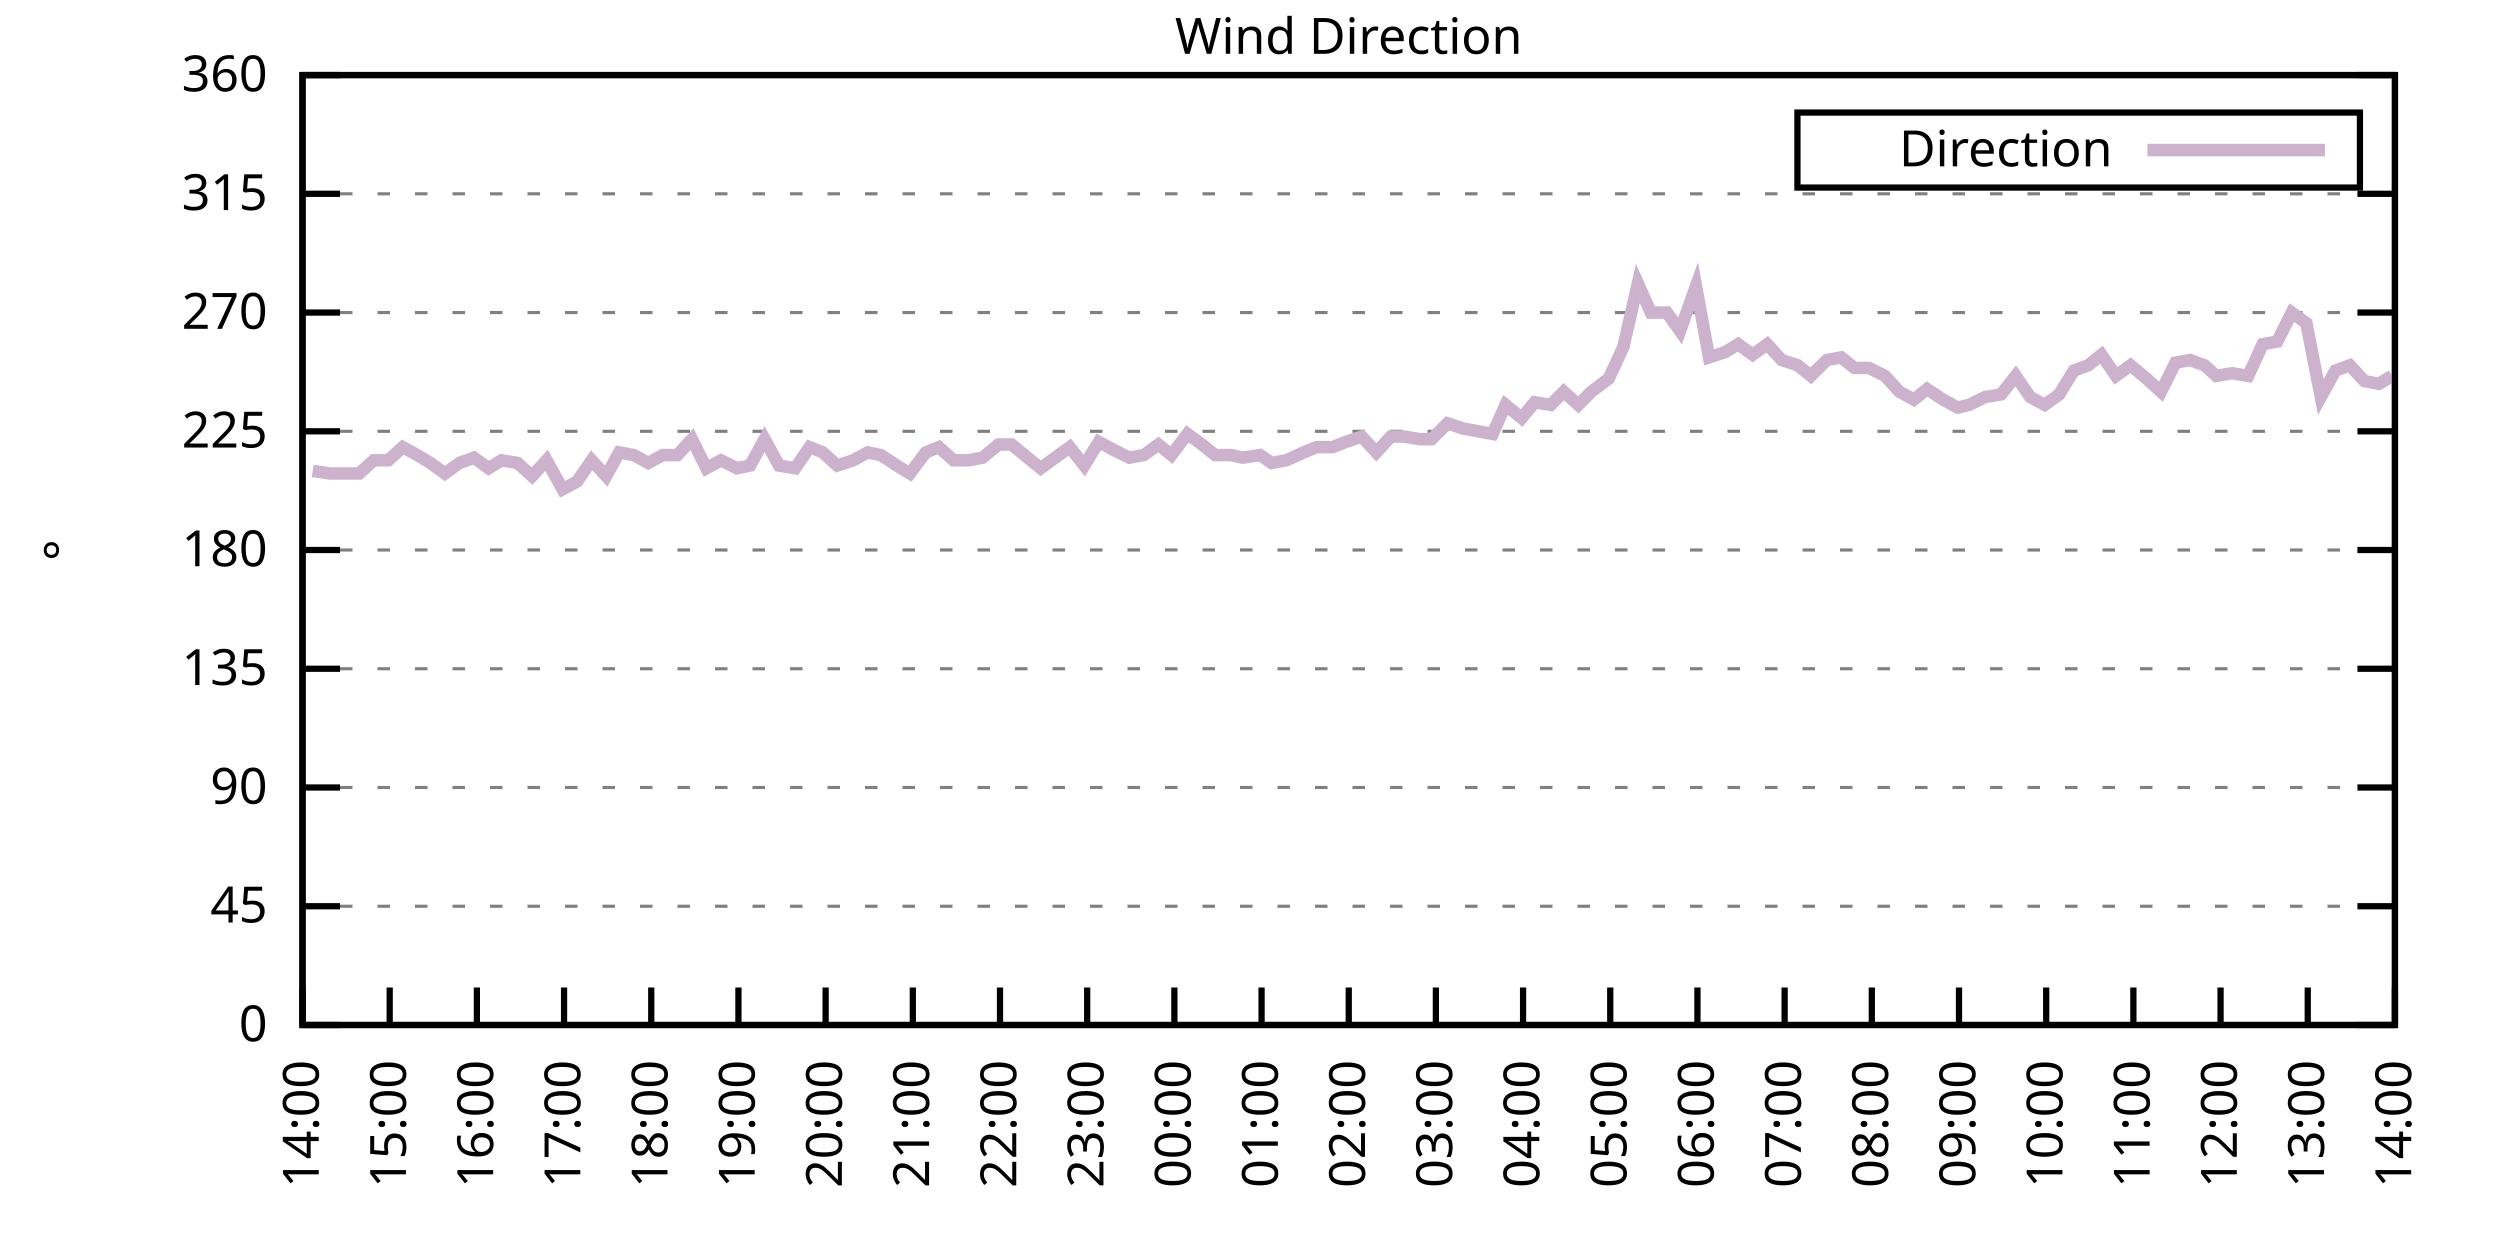
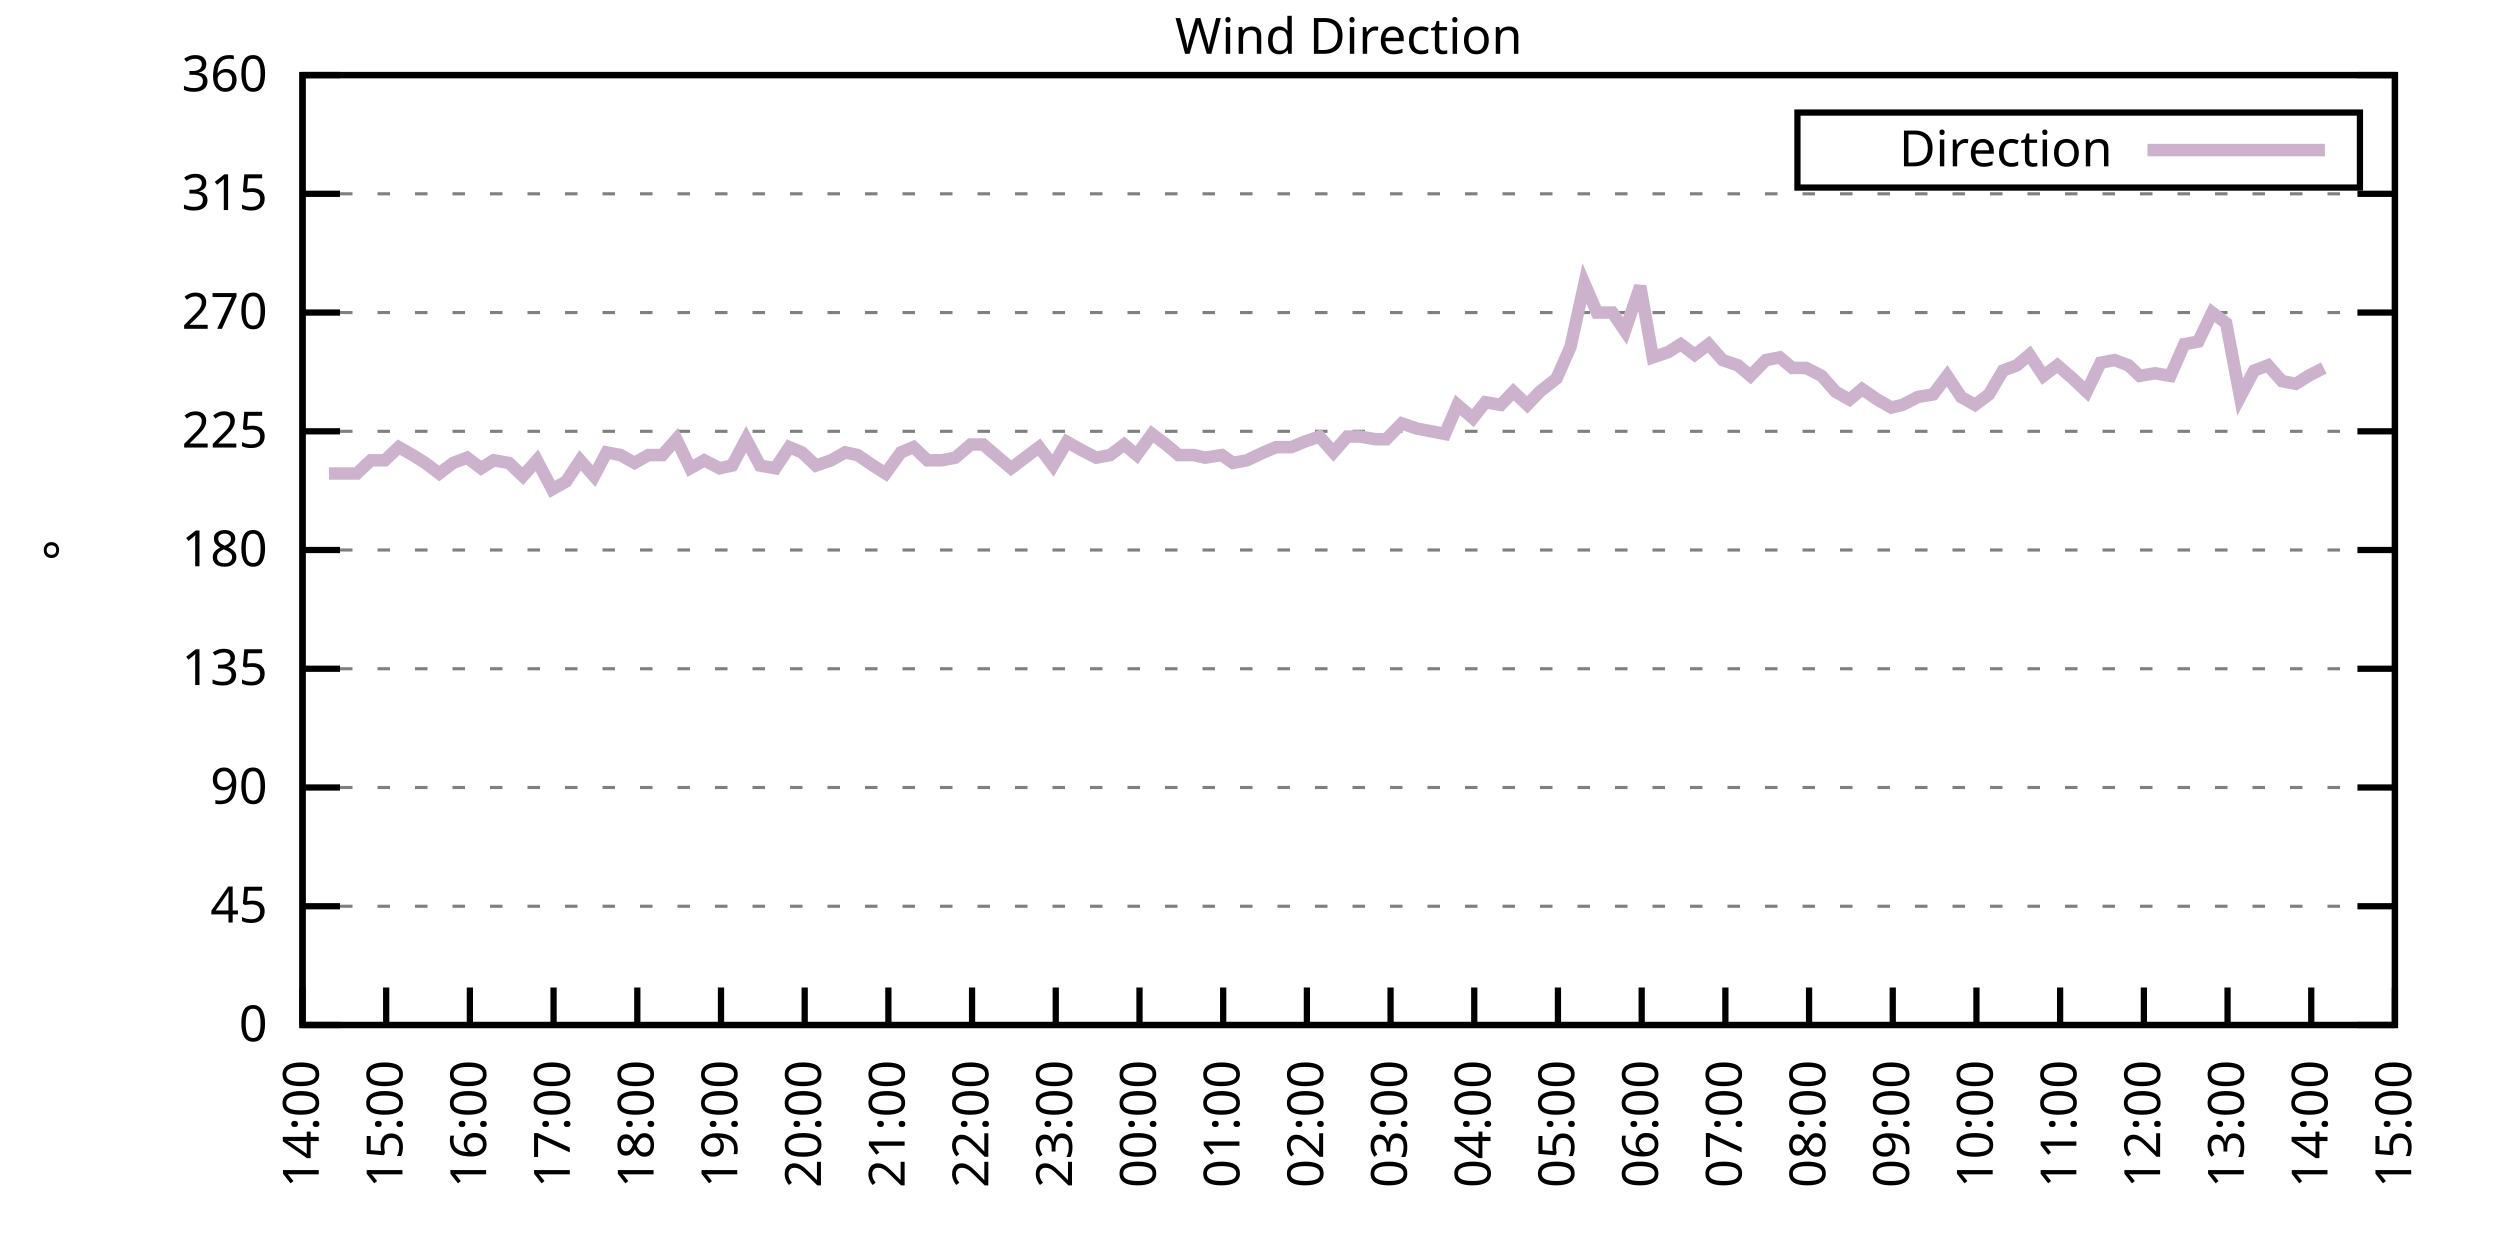
<svg xmlns="http://www.w3.org/2000/svg" xmlns:xlink="http://www.w3.org/1999/xlink" width="400" height="200" viewBox="0 0 400 200">
  <g id="gnuplot_canvas">
    <rect x="0" y="0" width="400" height="200" fill="none" />
    <defs>
      <circle id="gpDot" r="0.5" stroke-width="0.5" stroke="currentColor" />
      <path id="gpPt0" stroke-width="0.333" stroke="currentColor" d="M-1,0 h2 M0,-1 v2" />
      <path id="gpPt1" stroke-width="0.333" stroke="currentColor" d="M-1,-1 L1,1 M1,-1 L-1,1" />
      <path id="gpPt2" stroke-width="0.333" stroke="currentColor" d="M-1,0 L1,0 M0,-1 L0,1 M-1,-1 L1,1 M-1,1 L1,-1" />
      <rect id="gpPt3" stroke-width="0.333" stroke="currentColor" x="-1" y="-1" width="2" height="2" />
      <rect id="gpPt4" stroke-width="0.333" stroke="currentColor" fill="currentColor" x="-1" y="-1" width="2" height="2" />
      <circle id="gpPt5" stroke-width="0.333" stroke="currentColor" cx="0" cy="0" r="1" />
      <use xlink:href="#gpPt5" id="gpPt6" fill="currentColor" stroke="none" />
      <path id="gpPt7" stroke-width="0.333" stroke="currentColor" d="M0,-1.33 L-1.33,0.67 L1.33,0.67 z" />
      <use xlink:href="#gpPt7" id="gpPt8" fill="currentColor" stroke="none" />
      <use xlink:href="#gpPt7" id="gpPt9" stroke="currentColor" transform="rotate(180)" />
      <use xlink:href="#gpPt9" id="gpPt10" fill="currentColor" stroke="none" />
      <use xlink:href="#gpPt3" id="gpPt11" stroke="currentColor" transform="rotate(45)" />
      <use xlink:href="#gpPt11" id="gpPt12" fill="currentColor" stroke="none" />
      <path id="gpPt13" stroke-width="0.333" stroke="currentColor" d="M0,1.330 L1.265,0.411 L0.782,-1.067 L-0.782,-1.076 L-1.265,0.411 z" />
      <use xlink:href="#gpPt13" id="gpPt14" fill="currentColor" stroke="none" />
      <filter id="textbox" filterUnits="objectBoundingBox" x="0" y="0" height="1" width="1">
        <feFlood flood-color="white" flood-opacity="1" result="bgnd" />
        <feComposite in="SourceGraphic" in2="bgnd" operator="atop" />
      </filter>
      <filter id="greybox" filterUnits="objectBoundingBox" x="0" y="0" height="1" width="1">
        <feFlood flood-color="lightgrey" flood-opacity="1" result="grey" />
        <feComposite in="SourceGraphic" in2="grey" operator="atop" />
      </filter>
    </defs>
    <g fill="none" color="white" stroke="currentColor" stroke-width="1.00" stroke-linecap="butt" stroke-linejoin="miter">
</g>
    <g fill="none" color="black" stroke="currentColor" stroke-width="1.00" stroke-linecap="butt" stroke-linejoin="miter">
      <g stroke="none" shape-rendering="crispEdges">
        <polygon fill="rgb(255, 255, 255)" points="48.40,164.00 383.18,164.00 383.18,12.02 48.40,12.02 " />
      </g>
    </g>
    <g fill="none" color="black" stroke="currentColor" stroke-width="1.00" stroke-linecap="butt" stroke-linejoin="miter">
</g>
    <g fill="none" color="black" stroke="black" stroke-width="0.50" stroke-linecap="butt" stroke-linejoin="miter">
</g>
    <g fill="none" color="gray" stroke="currentColor" stroke-width="0.50" stroke-linecap="butt" stroke-linejoin="miter">
      <path stroke="gray" stroke-dasharray="2,4" class="gridline" d="M48.40,164.00 L383.19,164.00  " />
    </g>
    <g fill="none" color="gray" stroke="gray" stroke-width="1.00" stroke-linecap="butt" stroke-linejoin="miter">
</g>
    <g fill="none" color="black" stroke="currentColor" stroke-width="1.00" stroke-linecap="butt" stroke-linejoin="miter">
      <path stroke="black" d="M48.40,164.00 L54.40,164.00 M383.19,164.00 L377.19,164.00  " />
      <g transform="translate(42.80,166.60)" stroke="none" fill="black" font-family="Sans" font-size="8.00" text-anchor="end">
        <text>
          <tspan font-family="Sans"> 0</tspan>
        </text>
      </g>
    </g>
    <g fill="none" color="black" stroke="currentColor" stroke-width="1.00" stroke-linecap="butt" stroke-linejoin="miter">
</g>
    <g fill="none" color="black" stroke="black" stroke-width="0.50" stroke-linecap="butt" stroke-linejoin="miter">
</g>
    <g fill="none" color="gray" stroke="currentColor" stroke-width="0.50" stroke-linecap="butt" stroke-linejoin="miter">
      <path stroke="gray" stroke-dasharray="2,4" class="gridline" d="M48.40,145.00 L383.19,145.00  " />
    </g>
    <g fill="none" color="gray" stroke="gray" stroke-width="1.00" stroke-linecap="butt" stroke-linejoin="miter">
</g>
    <g fill="none" color="black" stroke="currentColor" stroke-width="1.00" stroke-linecap="butt" stroke-linejoin="miter">
      <path stroke="black" d="M48.40,145.00 L54.40,145.00 M383.19,145.00 L377.19,145.00  " />
      <g transform="translate(42.80,147.60)" stroke="none" fill="black" font-family="Sans" font-size="8.00" text-anchor="end">
        <text>
          <tspan font-family="Sans"> 45</tspan>
        </text>
      </g>
    </g>
    <g fill="none" color="black" stroke="currentColor" stroke-width="1.00" stroke-linecap="butt" stroke-linejoin="miter">
</g>
    <g fill="none" color="black" stroke="black" stroke-width="0.50" stroke-linecap="butt" stroke-linejoin="miter">
</g>
    <g fill="none" color="gray" stroke="currentColor" stroke-width="0.50" stroke-linecap="butt" stroke-linejoin="miter">
      <path stroke="gray" stroke-dasharray="2,4" class="gridline" d="M48.40,126.00 L383.19,126.00  " />
    </g>
    <g fill="none" color="gray" stroke="gray" stroke-width="1.00" stroke-linecap="butt" stroke-linejoin="miter">
</g>
    <g fill="none" color="black" stroke="currentColor" stroke-width="1.00" stroke-linecap="butt" stroke-linejoin="miter">
      <path stroke="black" d="M48.40,126.00 L54.40,126.00 M383.19,126.00 L377.19,126.00  " />
      <g transform="translate(42.80,128.60)" stroke="none" fill="black" font-family="Sans" font-size="8.00" text-anchor="end">
        <text>
          <tspan font-family="Sans"> 90</tspan>
        </text>
      </g>
    </g>
    <g fill="none" color="black" stroke="currentColor" stroke-width="1.00" stroke-linecap="butt" stroke-linejoin="miter">
</g>
    <g fill="none" color="black" stroke="black" stroke-width="0.50" stroke-linecap="butt" stroke-linejoin="miter">
</g>
    <g fill="none" color="gray" stroke="currentColor" stroke-width="0.50" stroke-linecap="butt" stroke-linejoin="miter">
      <path stroke="gray" stroke-dasharray="2,4" class="gridline" d="M48.40,107.00 L383.19,107.00  " />
    </g>
    <g fill="none" color="gray" stroke="gray" stroke-width="1.00" stroke-linecap="butt" stroke-linejoin="miter">
</g>
    <g fill="none" color="black" stroke="currentColor" stroke-width="1.00" stroke-linecap="butt" stroke-linejoin="miter">
      <path stroke="black" d="M48.40,107.00 L54.40,107.00 M383.19,107.00 L377.19,107.00  " />
      <g transform="translate(42.80,109.60)" stroke="none" fill="black" font-family="Sans" font-size="8.00" text-anchor="end">
        <text>
          <tspan font-family="Sans"> 135</tspan>
        </text>
      </g>
    </g>
    <g fill="none" color="black" stroke="currentColor" stroke-width="1.00" stroke-linecap="butt" stroke-linejoin="miter">
</g>
    <g fill="none" color="black" stroke="black" stroke-width="0.50" stroke-linecap="butt" stroke-linejoin="miter">
</g>
    <g fill="none" color="gray" stroke="currentColor" stroke-width="0.50" stroke-linecap="butt" stroke-linejoin="miter">
      <path stroke="gray" stroke-dasharray="2,4" class="gridline" d="M48.40,88.00 L383.19,88.00  " />
    </g>
    <g fill="none" color="gray" stroke="gray" stroke-width="1.00" stroke-linecap="butt" stroke-linejoin="miter">
</g>
    <g fill="none" color="black" stroke="currentColor" stroke-width="1.00" stroke-linecap="butt" stroke-linejoin="miter">
      <path stroke="black" d="M48.40,88.00 L54.40,88.00 M383.19,88.00 L377.19,88.00  " />
      <g transform="translate(42.80,90.60)" stroke="none" fill="black" font-family="Sans" font-size="8.00" text-anchor="end">
        <text>
          <tspan font-family="Sans"> 180</tspan>
        </text>
      </g>
    </g>
    <g fill="none" color="black" stroke="currentColor" stroke-width="1.00" stroke-linecap="butt" stroke-linejoin="miter">
</g>
    <g fill="none" color="black" stroke="black" stroke-width="0.50" stroke-linecap="butt" stroke-linejoin="miter">
</g>
    <g fill="none" color="gray" stroke="currentColor" stroke-width="0.50" stroke-linecap="butt" stroke-linejoin="miter">
      <path stroke="gray" stroke-dasharray="2,4" class="gridline" d="M48.40,69.01 L383.19,69.01  " />
    </g>
    <g fill="none" color="gray" stroke="gray" stroke-width="1.00" stroke-linecap="butt" stroke-linejoin="miter">
</g>
    <g fill="none" color="black" stroke="currentColor" stroke-width="1.00" stroke-linecap="butt" stroke-linejoin="miter">
      <path stroke="black" d="M48.40,69.01 L54.40,69.01 M383.19,69.01 L377.19,69.01  " />
      <g transform="translate(42.80,71.61)" stroke="none" fill="black" font-family="Sans" font-size="8.00" text-anchor="end">
        <text>
          <tspan font-family="Sans"> 225</tspan>
        </text>
      </g>
    </g>
    <g fill="none" color="black" stroke="currentColor" stroke-width="1.00" stroke-linecap="butt" stroke-linejoin="miter">
</g>
    <g fill="none" color="black" stroke="black" stroke-width="0.50" stroke-linecap="butt" stroke-linejoin="miter">
</g>
    <g fill="none" color="gray" stroke="currentColor" stroke-width="0.50" stroke-linecap="butt" stroke-linejoin="miter">
      <path stroke="gray" stroke-dasharray="2,4" class="gridline" d="M48.40,50.01 L383.19,50.01  " />
    </g>
    <g fill="none" color="gray" stroke="gray" stroke-width="1.00" stroke-linecap="butt" stroke-linejoin="miter">
</g>
    <g fill="none" color="black" stroke="currentColor" stroke-width="1.00" stroke-linecap="butt" stroke-linejoin="miter">
      <path stroke="black" d="M48.40,50.01 L54.40,50.01 M383.19,50.01 L377.19,50.01  " />
      <g transform="translate(42.80,52.61)" stroke="none" fill="black" font-family="Sans" font-size="8.00" text-anchor="end">
        <text>
          <tspan font-family="Sans"> 270</tspan>
        </text>
      </g>
    </g>
    <g fill="none" color="black" stroke="currentColor" stroke-width="1.00" stroke-linecap="butt" stroke-linejoin="miter">
</g>
    <g fill="none" color="black" stroke="black" stroke-width="0.50" stroke-linecap="butt" stroke-linejoin="miter">
</g>
    <g fill="none" color="gray" stroke="currentColor" stroke-width="0.50" stroke-linecap="butt" stroke-linejoin="miter">
      <path stroke="gray" stroke-dasharray="2,4" class="gridline" d="M48.40,31.01 L383.19,31.01  " />
    </g>
    <g fill="none" color="gray" stroke="gray" stroke-width="1.00" stroke-linecap="butt" stroke-linejoin="miter">
</g>
    <g fill="none" color="black" stroke="currentColor" stroke-width="1.00" stroke-linecap="butt" stroke-linejoin="miter">
      <path stroke="black" d="M48.40,31.01 L54.40,31.01 M383.19,31.01 L377.19,31.01  " />
      <g transform="translate(42.80,33.61)" stroke="none" fill="black" font-family="Sans" font-size="8.00" text-anchor="end">
        <text>
          <tspan font-family="Sans"> 315</tspan>
        </text>
      </g>
    </g>
    <g fill="none" color="black" stroke="currentColor" stroke-width="1.00" stroke-linecap="butt" stroke-linejoin="miter">
</g>
    <g fill="none" color="black" stroke="black" stroke-width="0.50" stroke-linecap="butt" stroke-linejoin="miter">
</g>
    <g fill="none" color="gray" stroke="currentColor" stroke-width="0.50" stroke-linecap="butt" stroke-linejoin="miter">
      <path stroke="gray" stroke-dasharray="2,4" class="gridline" d="M48.40,12.01 L383.19,12.01  " />
    </g>
    <g fill="none" color="gray" stroke="gray" stroke-width="1.00" stroke-linecap="butt" stroke-linejoin="miter">
</g>
    <g fill="none" color="black" stroke="currentColor" stroke-width="1.00" stroke-linecap="butt" stroke-linejoin="miter">
      <path stroke="black" d="M48.40,12.01 L54.40,12.01 M383.19,12.01 L377.19,12.01  " />
      <g transform="translate(42.80,14.61)" stroke="none" fill="black" font-family="Sans" font-size="8.00" text-anchor="end">
        <text>
          <tspan font-family="Sans"> 360</tspan>
        </text>
      </g>
    </g>
    <g fill="none" color="black" stroke="currentColor" stroke-width="1.00" stroke-linecap="butt" stroke-linejoin="miter">
      <path stroke="black" d="M48.40,164.00 L48.40,158.00  " />
      <g transform="translate(51.00,169.60) rotate(270.00)" stroke="none" fill="black" font-family="Sans" font-size="8.00" text-anchor="end">
        <text>
          <tspan font-family="Sans">14:00</tspan>
        </text>
      </g>
    </g>
    <g fill="none" color="black" stroke="currentColor" stroke-width="1.00" stroke-linecap="butt" stroke-linejoin="miter">
-       <path stroke="black" d="M62.35,164.00 L62.35,158.00  " />
-       <g transform="translate(64.95,169.60) rotate(270.00)" stroke="none" fill="black" font-family="Sans" font-size="8.00" text-anchor="end">
+       <path stroke="black" d="M61.79,164.00 L61.79,158.00  " />
+       <g transform="translate(64.39,169.60) rotate(270.00)" stroke="none" fill="black" font-family="Sans" font-size="8.00" text-anchor="end">
        <text>
          <tspan font-family="Sans">15:00</tspan>
        </text>
      </g>
    </g>
    <g fill="none" color="black" stroke="currentColor" stroke-width="1.00" stroke-linecap="butt" stroke-linejoin="miter">
-       <path stroke="black" d="M76.30,164.00 L76.30,158.00  " />
-       <g transform="translate(78.90,169.60) rotate(270.00)" stroke="none" fill="black" font-family="Sans" font-size="8.00" text-anchor="end">
+       <path stroke="black" d="M75.18,164.00 L75.18,158.00  " />
+       <g transform="translate(77.78,169.60) rotate(270.00)" stroke="none" fill="black" font-family="Sans" font-size="8.00" text-anchor="end">
        <text>
          <tspan font-family="Sans">16:00</tspan>
        </text>
      </g>
    </g>
    <g fill="none" color="black" stroke="currentColor" stroke-width="1.00" stroke-linecap="butt" stroke-linejoin="miter">
-       <path stroke="black" d="M90.25,164.00 L90.25,158.00  " />
-       <g transform="translate(92.85,169.60) rotate(270.00)" stroke="none" fill="black" font-family="Sans" font-size="8.00" text-anchor="end">
+       <path stroke="black" d="M88.57,164.00 L88.57,158.00  " />
+       <g transform="translate(91.17,169.60) rotate(270.00)" stroke="none" fill="black" font-family="Sans" font-size="8.00" text-anchor="end">
        <text>
          <tspan font-family="Sans">17:00</tspan>
        </text>
      </g>
    </g>
    <g fill="none" color="black" stroke="currentColor" stroke-width="1.00" stroke-linecap="butt" stroke-linejoin="miter">
-       <path stroke="black" d="M104.20,164.00 L104.20,158.00  " />
-       <g transform="translate(106.80,169.60) rotate(270.00)" stroke="none" fill="black" font-family="Sans" font-size="8.00" text-anchor="end">
+       <path stroke="black" d="M101.97,164.00 L101.97,158.00  " />
+       <g transform="translate(104.57,169.60) rotate(270.00)" stroke="none" fill="black" font-family="Sans" font-size="8.00" text-anchor="end">
        <text>
          <tspan font-family="Sans">18:00</tspan>
        </text>
      </g>
    </g>
    <g fill="none" color="black" stroke="currentColor" stroke-width="1.00" stroke-linecap="butt" stroke-linejoin="miter">
-       <path stroke="black" d="M118.15,164.00 L118.15,158.00  " />
-       <g transform="translate(120.75,169.60) rotate(270.00)" stroke="none" fill="black" font-family="Sans" font-size="8.00" text-anchor="end">
+       <path stroke="black" d="M115.36,164.00 L115.36,158.00  " />
+       <g transform="translate(117.96,169.60) rotate(270.00)" stroke="none" fill="black" font-family="Sans" font-size="8.00" text-anchor="end">
        <text>
          <tspan font-family="Sans">19:00</tspan>
        </text>
      </g>
    </g>
    <g fill="none" color="black" stroke="currentColor" stroke-width="1.00" stroke-linecap="butt" stroke-linejoin="miter">
-       <path stroke="black" d="M132.10,164.00 L132.10,158.00  " />
-       <g transform="translate(134.70,169.60) rotate(270.00)" stroke="none" fill="black" font-family="Sans" font-size="8.00" text-anchor="end">
+       <path stroke="black" d="M128.75,164.00 L128.75,158.00  " />
+       <g transform="translate(131.35,169.60) rotate(270.00)" stroke="none" fill="black" font-family="Sans" font-size="8.00" text-anchor="end">
        <text>
          <tspan font-family="Sans">20:00</tspan>
        </text>
      </g>
    </g>
    <g fill="none" color="black" stroke="currentColor" stroke-width="1.00" stroke-linecap="butt" stroke-linejoin="miter">
-       <path stroke="black" d="M146.05,164.00 L146.05,158.00  " />
-       <g transform="translate(148.65,169.60) rotate(270.00)" stroke="none" fill="black" font-family="Sans" font-size="8.00" text-anchor="end">
+       <path stroke="black" d="M142.14,164.00 L142.14,158.00  " />
+       <g transform="translate(144.74,169.60) rotate(270.00)" stroke="none" fill="black" font-family="Sans" font-size="8.00" text-anchor="end">
        <text>
          <tspan font-family="Sans">21:00</tspan>
        </text>
      </g>
    </g>
    <g fill="none" color="black" stroke="currentColor" stroke-width="1.00" stroke-linecap="butt" stroke-linejoin="miter">
-       <path stroke="black" d="M160.00,164.00 L160.00,158.00  " />
-       <g transform="translate(162.60,169.60) rotate(270.00)" stroke="none" fill="black" font-family="Sans" font-size="8.00" text-anchor="end">
+       <path stroke="black" d="M155.53,164.00 L155.53,158.00  " />
+       <g transform="translate(158.13,169.60) rotate(270.00)" stroke="none" fill="black" font-family="Sans" font-size="8.00" text-anchor="end">
        <text>
          <tspan font-family="Sans">22:00</tspan>
        </text>
      </g>
    </g>
    <g fill="none" color="black" stroke="currentColor" stroke-width="1.00" stroke-linecap="butt" stroke-linejoin="miter">
-       <path stroke="black" d="M173.95,164.00 L173.95,158.00  " />
-       <g transform="translate(176.55,169.60) rotate(270.00)" stroke="none" fill="black" font-family="Sans" font-size="8.00" text-anchor="end">
+       <path stroke="black" d="M168.92,164.00 L168.92,158.00  " />
+       <g transform="translate(171.52,169.60) rotate(270.00)" stroke="none" fill="black" font-family="Sans" font-size="8.00" text-anchor="end">
        <text>
          <tspan font-family="Sans">23:00</tspan>
        </text>
      </g>
    </g>
    <g fill="none" color="black" stroke="currentColor" stroke-width="1.00" stroke-linecap="butt" stroke-linejoin="miter">
-       <path stroke="black" d="M187.90,164.00 L187.90,158.00  " />
-       <g transform="translate(190.50,169.60) rotate(270.00)" stroke="none" fill="black" font-family="Sans" font-size="8.00" text-anchor="end">
+       <path stroke="black" d="M182.32,164.00 L182.32,158.00  " />
+       <g transform="translate(184.92,169.60) rotate(270.00)" stroke="none" fill="black" font-family="Sans" font-size="8.00" text-anchor="end">
        <text>
          <tspan font-family="Sans">00:00</tspan>
        </text>
      </g>
    </g>
    <g fill="none" color="black" stroke="currentColor" stroke-width="1.00" stroke-linecap="butt" stroke-linejoin="miter">
-       <path stroke="black" d="M201.85,164.00 L201.85,158.00  " />
-       <g transform="translate(204.45,169.60) rotate(270.00)" stroke="none" fill="black" font-family="Sans" font-size="8.00" text-anchor="end">
+       <path stroke="black" d="M195.71,164.00 L195.71,158.00  " />
+       <g transform="translate(198.31,169.60) rotate(270.00)" stroke="none" fill="black" font-family="Sans" font-size="8.00" text-anchor="end">
        <text>
          <tspan font-family="Sans">01:00</tspan>
        </text>
      </g>
    </g>
    <g fill="none" color="black" stroke="currentColor" stroke-width="1.00" stroke-linecap="butt" stroke-linejoin="miter">
-       <path stroke="black" d="M215.80,164.00 L215.80,158.00  " />
-       <g transform="translate(218.40,169.60) rotate(270.00)" stroke="none" fill="black" font-family="Sans" font-size="8.00" text-anchor="end">
+       <path stroke="black" d="M209.10,164.00 L209.10,158.00  " />
+       <g transform="translate(211.70,169.60) rotate(270.00)" stroke="none" fill="black" font-family="Sans" font-size="8.00" text-anchor="end">
        <text>
          <tspan font-family="Sans">02:00</tspan>
        </text>
      </g>
    </g>
    <g fill="none" color="black" stroke="currentColor" stroke-width="1.00" stroke-linecap="butt" stroke-linejoin="miter">
-       <path stroke="black" d="M229.74,164.00 L229.74,158.00  " />
-       <g transform="translate(232.34,169.60) rotate(270.00)" stroke="none" fill="black" font-family="Sans" font-size="8.00" text-anchor="end">
+       <path stroke="black" d="M222.49,164.00 L222.49,158.00  " />
+       <g transform="translate(225.09,169.60) rotate(270.00)" stroke="none" fill="black" font-family="Sans" font-size="8.00" text-anchor="end">
        <text>
          <tspan font-family="Sans">03:00</tspan>
        </text>
      </g>
    </g>
    <g fill="none" color="black" stroke="currentColor" stroke-width="1.00" stroke-linecap="butt" stroke-linejoin="miter">
-       <path stroke="black" d="M243.69,164.00 L243.69,158.00  " />
-       <g transform="translate(246.29,169.60) rotate(270.00)" stroke="none" fill="black" font-family="Sans" font-size="8.00" text-anchor="end">
+       <path stroke="black" d="M235.88,164.00 L235.88,158.00  " />
+       <g transform="translate(238.48,169.60) rotate(270.00)" stroke="none" fill="black" font-family="Sans" font-size="8.00" text-anchor="end">
        <text>
          <tspan font-family="Sans">04:00</tspan>
        </text>
      </g>
    </g>
    <g fill="none" color="black" stroke="currentColor" stroke-width="1.00" stroke-linecap="butt" stroke-linejoin="miter">
-       <path stroke="black" d="M257.64,164.00 L257.64,158.00  " />
-       <g transform="translate(260.24,169.60) rotate(270.00)" stroke="none" fill="black" font-family="Sans" font-size="8.00" text-anchor="end">
+       <path stroke="black" d="M249.27,164.00 L249.27,158.00  " />
+       <g transform="translate(251.87,169.60) rotate(270.00)" stroke="none" fill="black" font-family="Sans" font-size="8.00" text-anchor="end">
        <text>
          <tspan font-family="Sans">05:00</tspan>
        </text>
      </g>
    </g>
    <g fill="none" color="black" stroke="currentColor" stroke-width="1.00" stroke-linecap="butt" stroke-linejoin="miter">
-       <path stroke="black" d="M271.59,164.00 L271.59,158.00  " />
-       <g transform="translate(274.19,169.60) rotate(270.00)" stroke="none" fill="black" font-family="Sans" font-size="8.00" text-anchor="end">
+       <path stroke="black" d="M262.67,164.00 L262.67,158.00  " />
+       <g transform="translate(265.27,169.60) rotate(270.00)" stroke="none" fill="black" font-family="Sans" font-size="8.00" text-anchor="end">
        <text>
          <tspan font-family="Sans">06:00</tspan>
        </text>
      </g>
    </g>
    <g fill="none" color="black" stroke="currentColor" stroke-width="1.00" stroke-linecap="butt" stroke-linejoin="miter">
-       <path stroke="black" d="M285.54,164.00 L285.54,158.00  " />
-       <g transform="translate(288.14,169.60) rotate(270.00)" stroke="none" fill="black" font-family="Sans" font-size="8.00" text-anchor="end">
+       <path stroke="black" d="M276.06,164.00 L276.06,158.00  " />
+       <g transform="translate(278.66,169.60) rotate(270.00)" stroke="none" fill="black" font-family="Sans" font-size="8.00" text-anchor="end">
        <text>
          <tspan font-family="Sans">07:00</tspan>
        </text>
      </g>
    </g>
    <g fill="none" color="black" stroke="currentColor" stroke-width="1.00" stroke-linecap="butt" stroke-linejoin="miter">
-       <path stroke="black" d="M299.49,164.00 L299.49,158.00  " />
-       <g transform="translate(302.09,169.60) rotate(270.00)" stroke="none" fill="black" font-family="Sans" font-size="8.00" text-anchor="end">
+       <path stroke="black" d="M289.45,164.00 L289.45,158.00  " />
+       <g transform="translate(292.05,169.60) rotate(270.00)" stroke="none" fill="black" font-family="Sans" font-size="8.00" text-anchor="end">
        <text>
          <tspan font-family="Sans">08:00</tspan>
        </text>
      </g>
    </g>
    <g fill="none" color="black" stroke="currentColor" stroke-width="1.00" stroke-linecap="butt" stroke-linejoin="miter">
-       <path stroke="black" d="M313.44,164.00 L313.44,158.00  " />
-       <g transform="translate(316.04,169.60) rotate(270.00)" stroke="none" fill="black" font-family="Sans" font-size="8.00" text-anchor="end">
+       <path stroke="black" d="M302.84,164.00 L302.84,158.00  " />
+       <g transform="translate(305.44,169.60) rotate(270.00)" stroke="none" fill="black" font-family="Sans" font-size="8.00" text-anchor="end">
        <text>
          <tspan font-family="Sans">09:00</tspan>
        </text>
      </g>
    </g>
    <g fill="none" color="black" stroke="currentColor" stroke-width="1.00" stroke-linecap="butt" stroke-linejoin="miter">
-       <path stroke="black" d="M327.39,164.00 L327.39,158.00  " />
-       <g transform="translate(329.99,169.60) rotate(270.00)" stroke="none" fill="black" font-family="Sans" font-size="8.00" text-anchor="end">
+       <path stroke="black" d="M316.23,164.00 L316.23,158.00  " />
+       <g transform="translate(318.83,169.60) rotate(270.00)" stroke="none" fill="black" font-family="Sans" font-size="8.00" text-anchor="end">
        <text>
          <tspan font-family="Sans">10:00</tspan>
        </text>
      </g>
    </g>
    <g fill="none" color="black" stroke="currentColor" stroke-width="1.00" stroke-linecap="butt" stroke-linejoin="miter">
-       <path stroke="black" d="M341.34,164.00 L341.34,158.00  " />
-       <g transform="translate(343.94,169.60) rotate(270.00)" stroke="none" fill="black" font-family="Sans" font-size="8.00" text-anchor="end">
+       <path stroke="black" d="M329.62,164.00 L329.62,158.00  " />
+       <g transform="translate(332.22,169.60) rotate(270.00)" stroke="none" fill="black" font-family="Sans" font-size="8.00" text-anchor="end">
        <text>
          <tspan font-family="Sans">11:00</tspan>
        </text>
      </g>
    </g>
    <g fill="none" color="black" stroke="currentColor" stroke-width="1.00" stroke-linecap="butt" stroke-linejoin="miter">
-       <path stroke="black" d="M355.29,164.00 L355.29,158.00  " />
-       <g transform="translate(357.89,169.60) rotate(270.00)" stroke="none" fill="black" font-family="Sans" font-size="8.00" text-anchor="end">
+       <path stroke="black" d="M343.02,164.00 L343.02,158.00  " />
+       <g transform="translate(345.62,169.60) rotate(270.00)" stroke="none" fill="black" font-family="Sans" font-size="8.00" text-anchor="end">
        <text>
          <tspan font-family="Sans">12:00</tspan>
        </text>
      </g>
    </g>
    <g fill="none" color="black" stroke="currentColor" stroke-width="1.00" stroke-linecap="butt" stroke-linejoin="miter">
-       <path stroke="black" d="M369.24,164.00 L369.24,158.00  " />
-       <g transform="translate(371.84,169.60) rotate(270.00)" stroke="none" fill="black" font-family="Sans" font-size="8.00" text-anchor="end">
+       <path stroke="black" d="M356.41,164.00 L356.41,158.00  " />
+       <g transform="translate(359.01,169.60) rotate(270.00)" stroke="none" fill="black" font-family="Sans" font-size="8.00" text-anchor="end">
        <text>
          <tspan font-family="Sans">13:00</tspan>
+         </text>
+       </g>
+     </g>
+     <g fill="none" color="black" stroke="currentColor" stroke-width="1.00" stroke-linecap="butt" stroke-linejoin="miter">
+       <path stroke="black" d="M369.80,164.00 L369.80,158.00  " />
+       <g transform="translate(372.40,169.60) rotate(270.00)" stroke="none" fill="black" font-family="Sans" font-size="8.00" text-anchor="end">
+         <text>
+           <tspan font-family="Sans">14:00</tspan>
        </text>
      </g>
    </g>
    <g fill="none" color="black" stroke="currentColor" stroke-width="1.00" stroke-linecap="butt" stroke-linejoin="miter">
      <path stroke="black" d="M383.19,164.00 L383.19,158.00  " />
      <g transform="translate(385.79,169.60) rotate(270.00)" stroke="none" fill="black" font-family="Sans" font-size="8.00" text-anchor="end">
        <text>
-           <tspan font-family="Sans">14:00</tspan>
+           <tspan font-family="Sans">15:00</tspan>
        </text>
      </g>
    </g>
    <g fill="none" color="black" stroke="currentColor" stroke-width="1.00" stroke-linecap="butt" stroke-linejoin="miter">
</g>
    <g fill="none" color="black" stroke="currentColor" stroke-width="1.00" stroke-linecap="butt" stroke-linejoin="miter">
      <path stroke="black" d="M48.40,12.01 L48.40,164.00 L383.19,164.00 L383.19,12.01 L48.40,12.01 Z  " />
    </g>
    <g fill="none" color="black" stroke="currentColor" stroke-width="1.00" stroke-linecap="butt" stroke-linejoin="miter">
</g>
    <g fill="none" color="black" stroke="currentColor" stroke-width="1.00" stroke-linecap="butt" stroke-linejoin="miter">
      <path stroke="black" d="M287.59,30.01 L287.59,18.01 L377.59,18.01 L377.59,30.01 L287.59,30.01 Z  " />
    </g>
    <g id="Wind_direction_plot_1">
      <g fill="none" color="white" stroke="black" stroke-width="2.00" stroke-linecap="butt" stroke-linejoin="miter">
</g>
      <g fill="none" color="black" stroke="currentColor" stroke-width="2.00" stroke-linecap="butt" stroke-linejoin="miter">
        <g transform="translate(337.99,26.61)" stroke="none" fill="black" font-family="Sans" font-size="8.00" text-anchor="end">
          <text>
            <tspan font-family="Sans">Direction</tspan>
          </text>
        </g>
      </g>
      <g fill="none" color="black" stroke="currentColor" stroke-width="2.00" stroke-linecap="butt" stroke-linejoin="miter">
-         <path stroke="rgb(204, 178, 204)" d="M343.59,24.01 L371.99,24.01 M50.03,75.34 L52.82,75.76 L54.91,75.76 L57.47,75.76 L59.79,73.65 L62.12,73.65   L64.44,71.54 L66.77,72.81 L68.86,74.07 L71.18,75.76 L73.51,74.07 L75.83,73.23 L78.16,74.92 L80.25,73.65   L82.81,74.07 L85.13,76.18 L87.46,73.65 L90.02,78.29 L92.34,77.03 L94.67,73.65 L96.99,76.18 L99.08,72.38   L101.41,72.81 L103.73,74.07 L106.06,72.81 L108.38,72.81 L110.71,70.27 L113.03,74.92 L115.36,73.65 L117.92,74.92   L120.01,74.49 L122.33,70.27 L124.66,74.49 L127.22,74.92 L129.54,71.54 L131.63,72.38 L133.96,74.49 L136.51,73.65   L138.84,72.38 L140.93,72.81 L143.49,74.49 L145.58,75.76 L148.14,72.38 L150.23,71.54 L152.56,73.65 L154.88,73.65   L157.21,73.23 L159.76,71.12 L161.86,71.12 L164.41,73.23 L166.51,74.92 L168.83,73.23 L171.16,71.54 L173.48,74.49   L175.81,70.70 L178.13,71.96 L180.69,73.23 L183.01,72.81 L185.34,71.12 L187.43,72.81 L189.99,69.43 L192.31,71.12   L194.41,72.81 L196.96,72.81 L198.82,73.23 L201.61,72.81 L203.47,74.07 L205.80,73.65 L208.59,72.38 L210.68,71.54   L213.24,71.54 L215.33,70.70 L217.89,69.85 L220.21,72.38 L222.54,69.85 L224.63,69.85 L227.19,70.27 L229.05,70.27   L231.60,67.74 L234.16,68.58 L238.81,69.43 L240.90,64.78 L243.46,66.90 L245.55,64.36 L248.11,64.78 L250.20,62.67   L252.53,64.78 L254.62,62.67 L257.41,60.56 L259.74,55.50 L262.06,45.36 L264.15,50.01 L266.71,50.01 L268.80,52.96   L271.36,45.79 L273.45,57.18 L276.01,56.34 L278.10,55.07 L280.43,56.76 L282.75,55.07 L285.08,57.61 L287.64,58.45   L289.73,60.14 L292.29,57.61 L294.61,57.18 L296.70,58.87 L299.03,58.87 L301.58,60.14 L303.91,62.67 L306.23,63.94   L308.33,62.25 L310.88,63.94 L313.21,65.21 L315.07,64.78 L317.63,63.52 L320.18,63.10 L322.51,60.14 L324.83,63.52   L327.16,64.78 L329.48,63.10 L331.81,59.30 L334.13,58.45 L336.23,56.76 L338.55,60.14 L340.88,58.45 L343.43,60.56   L345.76,62.67 L348.08,58.03 L350.41,57.61 L352.73,58.45 L354.59,60.14 L357.15,59.72 L359.71,60.14 L362.03,55.07   L364.36,54.65 L366.68,50.01 L369.01,51.70 L371.33,63.52 L373.66,59.30 L375.98,58.45 L378.31,60.98 L380.63,61.41   L382.73,60.14  " />
+         <path stroke="rgb(204, 178, 204)" d="M343.59,24.01 L371.99,24.01 M52.64,75.76 L54.65,75.76 L57.10,75.76 L59.34,73.65 L61.57,73.65 L63.80,71.54   L66.03,72.81 L68.04,74.07 L70.27,75.76 L72.50,74.07 L74.74,73.23 L76.97,74.92 L78.98,73.65 L81.43,74.07   L83.66,76.18 L85.90,73.65 L88.35,78.29 L90.58,77.03 L92.82,73.65 L95.05,76.18 L97.06,72.38 L99.29,72.81   L101.52,74.07 L103.75,72.81 L105.98,72.81 L108.22,70.27 L110.45,74.92 L112.68,73.65 L115.13,74.92 L117.14,74.49   L119.38,70.27 L121.61,74.49 L124.06,74.92 L126.29,71.54 L128.30,72.38 L130.54,74.49 L132.99,73.65 L135.22,72.38   L137.23,72.81 L139.69,74.49 L141.69,75.76 L144.15,72.38 L146.16,71.54 L148.39,73.65 L150.62,73.65 L152.85,73.23   L155.31,71.12 L157.32,71.12 L159.77,73.23 L161.78,74.92 L164.01,73.23 L166.25,71.54 L168.48,74.49 L170.71,70.70   L172.94,71.96 L175.40,73.23 L177.63,72.81 L179.86,71.12 L181.87,72.81 L184.32,69.43 L186.56,71.12 L188.57,72.81   L191.02,72.81 L192.81,73.23 L195.48,72.81 L197.27,74.07 L199.50,73.65 L202.18,72.38 L204.19,71.54 L206.64,71.54   L208.65,70.70 L211.11,69.85 L213.34,72.38 L215.57,69.85 L217.58,69.85 L220.04,70.27 L221.82,70.27 L224.28,67.74   L226.73,68.58 L231.20,69.43 L233.20,64.78 L235.66,66.90 L237.67,64.36 L240.12,64.78 L242.13,62.67 L244.36,64.78   L246.37,62.67 L249.05,60.56 L251.28,55.50 L253.51,45.36 L255.52,50.01 L257.98,50.01 L259.99,52.96 L262.44,45.79   L264.45,57.18 L266.91,56.34 L268.92,55.07 L271.15,56.76 L273.38,55.07 L275.61,57.61 L278.07,58.45 L280.07,60.14   L282.53,57.61 L284.76,57.18 L286.77,58.87 L289.00,58.87 L291.46,60.14 L293.69,62.67 L295.92,63.94 L297.93,62.25   L300.39,63.94 L302.62,65.21 L304.40,64.78 L306.86,63.52 L309.31,63.10 L311.54,60.14 L313.78,63.52 L316.01,64.78   L318.24,63.10 L320.47,59.30 L322.70,58.45 L324.71,56.76 L326.95,60.14 L329.18,58.45 L331.63,60.56 L333.86,62.67   L336.10,58.03 L338.33,57.61 L340.56,58.45 L342.35,60.14 L344.80,59.72 L347.26,60.14 L349.49,55.07 L351.72,54.65   L353.95,50.01 L356.18,51.70 L358.42,63.52 L360.65,59.30 L362.88,58.45 L365.11,60.98 L367.34,61.41 L369.35,60.14   L371.81,58.87  " />
      </g>
    </g>
    <g fill="none" color="black" stroke="currentColor" stroke-width="2.00" stroke-linecap="butt" stroke-linejoin="miter">
</g>
    <g fill="none" color="black" stroke="black" stroke-width="1.00" stroke-linecap="butt" stroke-linejoin="miter">
</g>
    <g fill="none" color="black" stroke="currentColor" stroke-width="1.00" stroke-linecap="butt" stroke-linejoin="miter">
      <path stroke="black" d="M48.40,12.01 L48.40,164.00 L383.19,164.00 L383.19,12.01 L48.40,12.01 Z  " />
      <g transform="translate(12.80,88.01) rotate(270.00)" stroke="none" fill="black" font-family="Sans" font-size="8.00" text-anchor="middle">
        <text>
          <tspan font-family="Sans">°</tspan>
        </text>
      </g>
    </g>
    <g fill="none" color="black" stroke="currentColor" stroke-width="1.00" stroke-linecap="butt" stroke-linejoin="miter">
</g>
    <g fill="none" color="black" stroke="currentColor" stroke-width="1.00" stroke-linecap="butt" stroke-linejoin="miter">
      <g transform="translate(215.79,8.61)" stroke="none" fill="black" font-family="Sans" font-size="8.00" text-anchor="middle">
        <text>
          <tspan font-family="Sans">Wind Direction</tspan>
        </text>
      </g>
    </g>
    <g fill="none" color="black" stroke="currentColor" stroke-width="1.00" stroke-linecap="butt" stroke-linejoin="miter">
</g>
  </g>
</svg>
